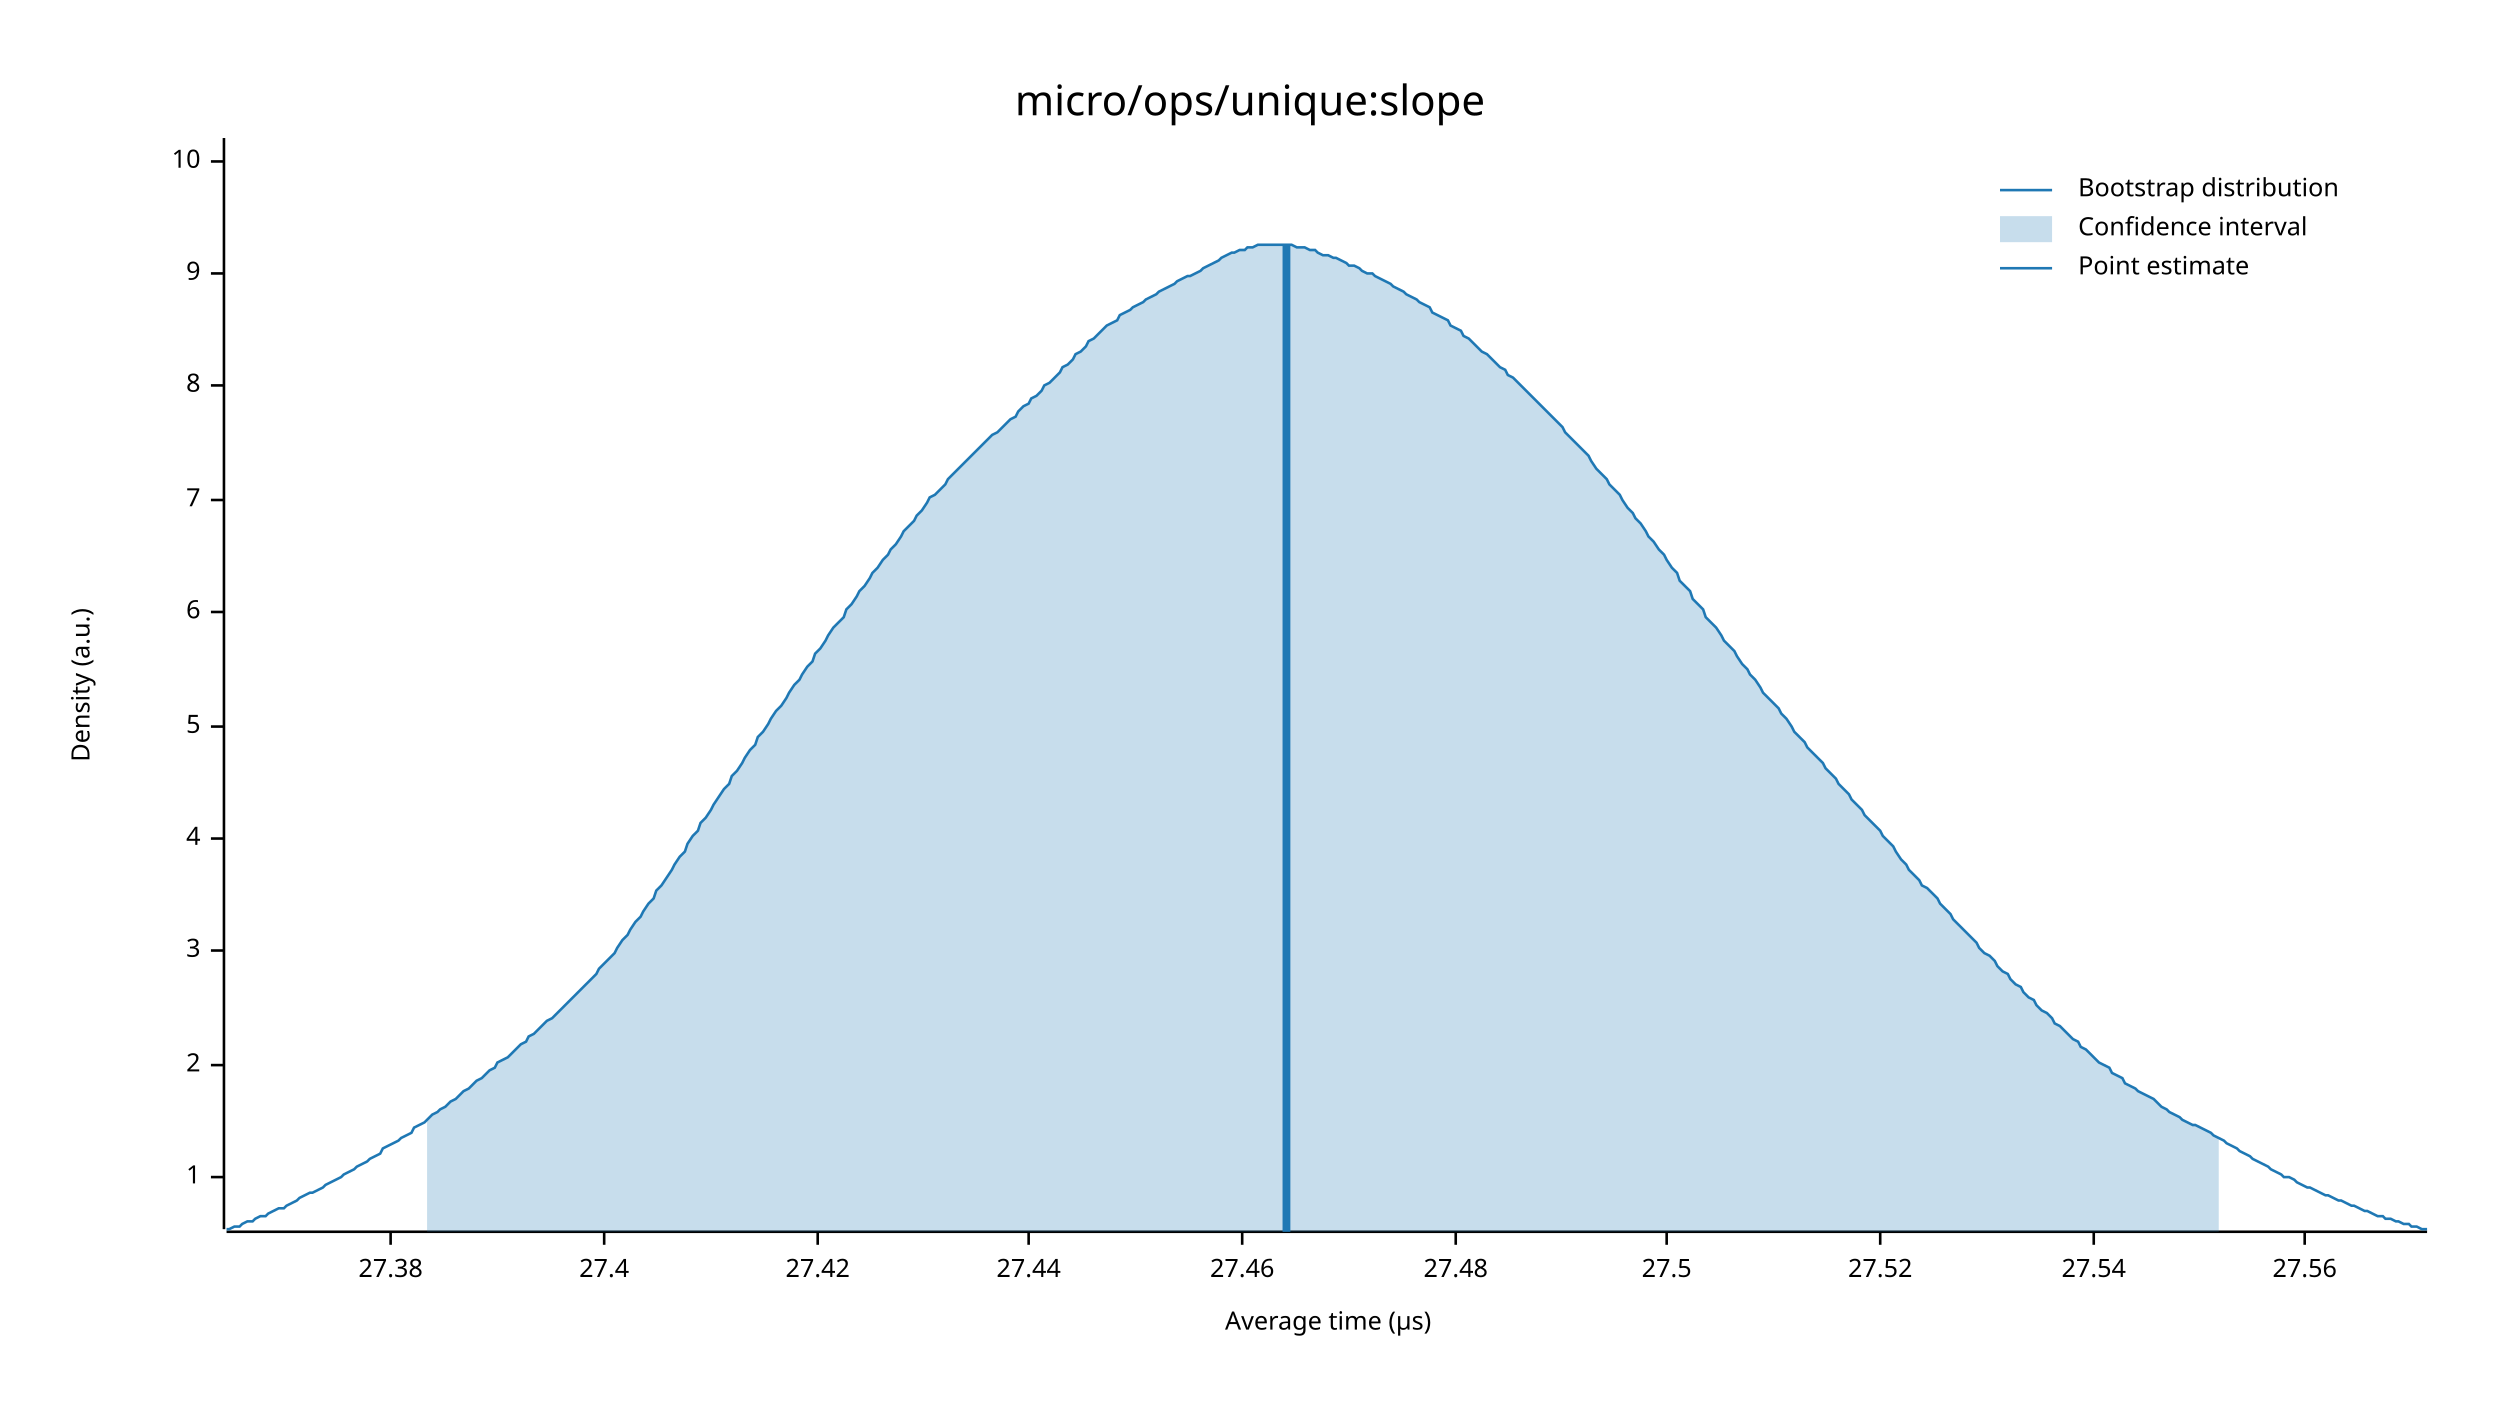
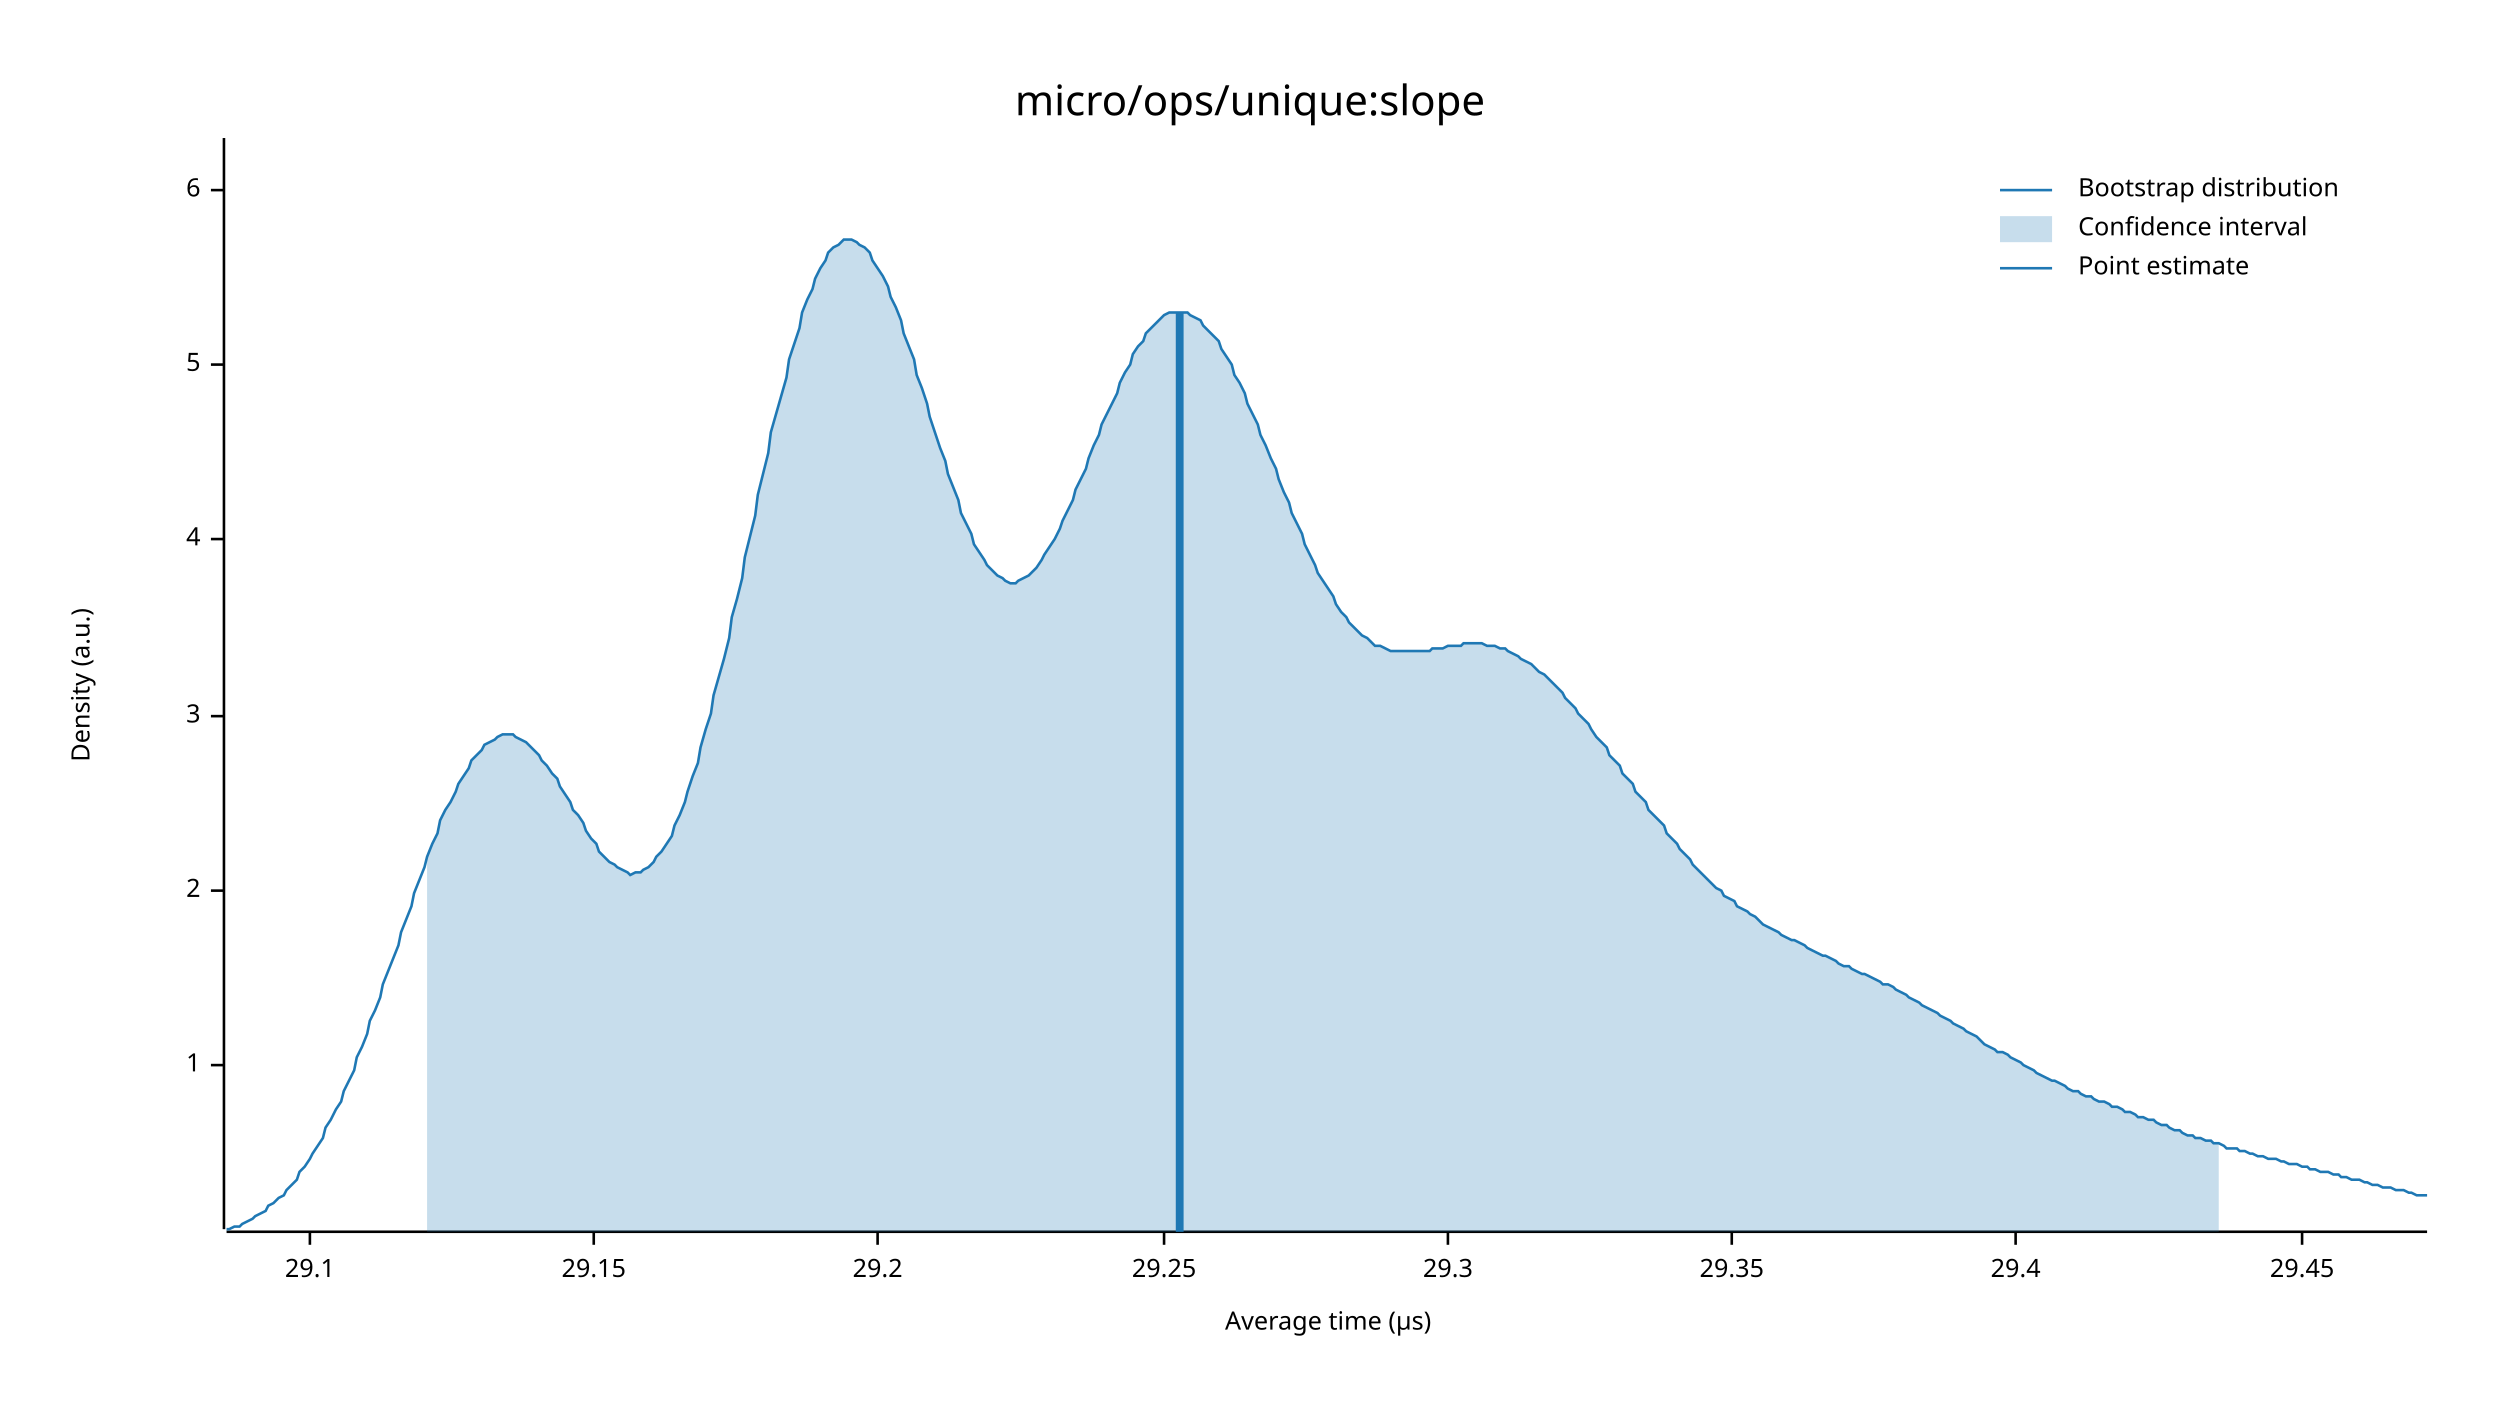
<svg xmlns="http://www.w3.org/2000/svg" width="960" height="540" viewBox="0 0 960 540">
  <text x="480" y="32" dy="0.76em" text-anchor="middle" font-family="sans-serif" font-size="16.129" opacity="1" fill="#000000">
micro/ops/unique:slope
</text>
  <text x="27" y="263" dy="0.76em" text-anchor="middle" font-family="sans-serif" font-size="9.677" opacity="1" fill="#000000" transform="rotate(270, 27, 263)">
Density (a.u.)
</text>
  <text x="510" y="513" dy="-0.5ex" text-anchor="middle" font-family="sans-serif" font-size="9.677" opacity="1" fill="#000000">
Average time (µs)
</text>
  <polyline fill="none" opacity="1" stroke="#000000" stroke-width="1" points="86,53 86,472 " />
-   <text x="77" y="452" dy="0.5ex" text-anchor="end" font-family="sans-serif" font-size="9.677" opacity="1" fill="#000000">
+   <text x="77" y="409" dy="0.5ex" text-anchor="end" font-family="sans-serif" font-size="9.677" opacity="1" fill="#000000">
1
</text>
-   <polyline fill="none" opacity="1" stroke="#000000" stroke-width="1" points="81,452 86,452 " />
-   <text x="77" y="409" dy="0.5ex" text-anchor="end" font-family="sans-serif" font-size="9.677" opacity="1" fill="#000000">
+   <polyline fill="none" opacity="1" stroke="#000000" stroke-width="1" points="81,409 86,409 " />
+   <text x="77" y="342" dy="0.5ex" text-anchor="end" font-family="sans-serif" font-size="9.677" opacity="1" fill="#000000">
2
</text>
-   <polyline fill="none" opacity="1" stroke="#000000" stroke-width="1" points="81,409 86,409 " />
-   <text x="77" y="365" dy="0.5ex" text-anchor="end" font-family="sans-serif" font-size="9.677" opacity="1" fill="#000000">
+   <polyline fill="none" opacity="1" stroke="#000000" stroke-width="1" points="81,342 86,342 " />
+   <text x="77" y="275" dy="0.5ex" text-anchor="end" font-family="sans-serif" font-size="9.677" opacity="1" fill="#000000">
3
</text>
-   <polyline fill="none" opacity="1" stroke="#000000" stroke-width="1" points="81,365 86,365 " />
-   <text x="77" y="322" dy="0.5ex" text-anchor="end" font-family="sans-serif" font-size="9.677" opacity="1" fill="#000000">
+   <polyline fill="none" opacity="1" stroke="#000000" stroke-width="1" points="81,275 86,275 " />
+   <text x="77" y="207" dy="0.5ex" text-anchor="end" font-family="sans-serif" font-size="9.677" opacity="1" fill="#000000">
4
</text>
-   <polyline fill="none" opacity="1" stroke="#000000" stroke-width="1" points="81,322 86,322 " />
-   <text x="77" y="279" dy="0.5ex" text-anchor="end" font-family="sans-serif" font-size="9.677" opacity="1" fill="#000000">
+   <polyline fill="none" opacity="1" stroke="#000000" stroke-width="1" points="81,207 86,207 " />
+   <text x="77" y="140" dy="0.5ex" text-anchor="end" font-family="sans-serif" font-size="9.677" opacity="1" fill="#000000">
5
</text>
-   <polyline fill="none" opacity="1" stroke="#000000" stroke-width="1" points="81,279 86,279 " />
-   <text x="77" y="235" dy="0.5ex" text-anchor="end" font-family="sans-serif" font-size="9.677" opacity="1" fill="#000000">
+   <polyline fill="none" opacity="1" stroke="#000000" stroke-width="1" points="81,140 86,140 " />
+   <text x="77" y="73" dy="0.5ex" text-anchor="end" font-family="sans-serif" font-size="9.677" opacity="1" fill="#000000">
6
</text>
-   <polyline fill="none" opacity="1" stroke="#000000" stroke-width="1" points="81,235 86,235 " />
-   <text x="77" y="192" dy="0.5ex" text-anchor="end" font-family="sans-serif" font-size="9.677" opacity="1" fill="#000000">
- 7
+   <polyline fill="none" opacity="1" stroke="#000000" stroke-width="1" points="81,73 86,73 " />
+   <polyline fill="none" opacity="1" stroke="#000000" stroke-width="1" points="87,473 932,473 " />
+   <text x="119" y="483" dy="0.76em" text-anchor="middle" font-family="sans-serif" font-size="9.677" opacity="1" fill="#000000">
+ 29.1
</text>
-   <polyline fill="none" opacity="1" stroke="#000000" stroke-width="1" points="81,192 86,192 " />
-   <text x="77" y="148" dy="0.5ex" text-anchor="end" font-family="sans-serif" font-size="9.677" opacity="1" fill="#000000">
- 8
+   <polyline fill="none" opacity="1" stroke="#000000" stroke-width="1" points="119,473 119,478 " />
+   <text x="228" y="483" dy="0.76em" text-anchor="middle" font-family="sans-serif" font-size="9.677" opacity="1" fill="#000000">
+ 29.15
</text>
-   <polyline fill="none" opacity="1" stroke="#000000" stroke-width="1" points="81,148 86,148 " />
-   <text x="77" y="105" dy="0.5ex" text-anchor="end" font-family="sans-serif" font-size="9.677" opacity="1" fill="#000000">
- 9
+   <polyline fill="none" opacity="1" stroke="#000000" stroke-width="1" points="228,473 228,478 " />
+   <text x="337" y="483" dy="0.76em" text-anchor="middle" font-family="sans-serif" font-size="9.677" opacity="1" fill="#000000">
+ 29.2
</text>
-   <polyline fill="none" opacity="1" stroke="#000000" stroke-width="1" points="81,105 86,105 " />
-   <text x="77" y="62" dy="0.5ex" text-anchor="end" font-family="sans-serif" font-size="9.677" opacity="1" fill="#000000">
- 10
+   <polyline fill="none" opacity="1" stroke="#000000" stroke-width="1" points="337,473 337,478 " />
+   <text x="447" y="483" dy="0.76em" text-anchor="middle" font-family="sans-serif" font-size="9.677" opacity="1" fill="#000000">
+ 29.25
</text>
-   <polyline fill="none" opacity="1" stroke="#000000" stroke-width="1" points="81,62 86,62 " />
-   <polyline fill="none" opacity="1" stroke="#000000" stroke-width="1" points="87,473 932,473 " />
-   <text x="150" y="483" dy="0.76em" text-anchor="middle" font-family="sans-serif" font-size="9.677" opacity="1" fill="#000000">
- 27.38
+   <polyline fill="none" opacity="1" stroke="#000000" stroke-width="1" points="447,473 447,478 " />
+   <text x="556" y="483" dy="0.76em" text-anchor="middle" font-family="sans-serif" font-size="9.677" opacity="1" fill="#000000">
+ 29.3
</text>
-   <polyline fill="none" opacity="1" stroke="#000000" stroke-width="1" points="150,473 150,478 " />
-   <text x="232" y="483" dy="0.76em" text-anchor="middle" font-family="sans-serif" font-size="9.677" opacity="1" fill="#000000">
- 27.4
+   <polyline fill="none" opacity="1" stroke="#000000" stroke-width="1" points="556,473 556,478 " />
+   <text x="665" y="483" dy="0.76em" text-anchor="middle" font-family="sans-serif" font-size="9.677" opacity="1" fill="#000000">
+ 29.35
</text>
-   <polyline fill="none" opacity="1" stroke="#000000" stroke-width="1" points="232,473 232,478 " />
-   <text x="314" y="483" dy="0.76em" text-anchor="middle" font-family="sans-serif" font-size="9.677" opacity="1" fill="#000000">
- 27.42
+   <polyline fill="none" opacity="1" stroke="#000000" stroke-width="1" points="665,473 665,478 " />
+   <text x="774" y="483" dy="0.76em" text-anchor="middle" font-family="sans-serif" font-size="9.677" opacity="1" fill="#000000">
+ 29.4
</text>
-   <polyline fill="none" opacity="1" stroke="#000000" stroke-width="1" points="314,473 314,478 " />
-   <text x="395" y="483" dy="0.76em" text-anchor="middle" font-family="sans-serif" font-size="9.677" opacity="1" fill="#000000">
- 27.44
+   <polyline fill="none" opacity="1" stroke="#000000" stroke-width="1" points="774,473 774,478 " />
+   <text x="884" y="483" dy="0.76em" text-anchor="middle" font-family="sans-serif" font-size="9.677" opacity="1" fill="#000000">
+ 29.45
</text>
-   <polyline fill="none" opacity="1" stroke="#000000" stroke-width="1" points="395,473 395,478 " />
-   <text x="477" y="483" dy="0.76em" text-anchor="middle" font-family="sans-serif" font-size="9.677" opacity="1" fill="#000000">
- 27.46
- </text>
-   <polyline fill="none" opacity="1" stroke="#000000" stroke-width="1" points="477,473 477,478 " />
-   <text x="559" y="483" dy="0.76em" text-anchor="middle" font-family="sans-serif" font-size="9.677" opacity="1" fill="#000000">
- 27.48
- </text>
-   <polyline fill="none" opacity="1" stroke="#000000" stroke-width="1" points="559,473 559,478 " />
-   <text x="640" y="483" dy="0.76em" text-anchor="middle" font-family="sans-serif" font-size="9.677" opacity="1" fill="#000000">
- 27.5
- </text>
-   <polyline fill="none" opacity="1" stroke="#000000" stroke-width="1" points="640,473 640,478 " />
-   <text x="722" y="483" dy="0.76em" text-anchor="middle" font-family="sans-serif" font-size="9.677" opacity="1" fill="#000000">
- 27.52
- </text>
-   <polyline fill="none" opacity="1" stroke="#000000" stroke-width="1" points="722,473 722,478 " />
-   <text x="804" y="483" dy="0.76em" text-anchor="middle" font-family="sans-serif" font-size="9.677" opacity="1" fill="#000000">
- 27.54
- </text>
-   <polyline fill="none" opacity="1" stroke="#000000" stroke-width="1" points="804,473 804,478 " />
-   <text x="885" y="483" dy="0.76em" text-anchor="middle" font-family="sans-serif" font-size="9.677" opacity="1" fill="#000000">
- 27.56
- </text>
-   <polyline fill="none" opacity="1" stroke="#000000" stroke-width="1" points="885,473 885,478 " />
-   <polyline fill="none" opacity="1" stroke="#1F78B4" stroke-width="1" points="87,472 88,472 90,471 92,471 93,470 95,469 97,469 98,468 100,467 102,467 103,466 105,465 107,464 109,464 110,463 112,462 114,461 115,460 117,459 119,458 120,458 122,457 124,456 125,455 127,454 129,453 131,452 132,451 134,450 136,449 137,448 139,447 141,446 142,445 144,444 146,443 147,441 149,440 151,439 153,438 154,437 156,436 158,435 159,433 161,432 163,431 164,430 166,428 168,427 169,426 171,425 173,423 175,422 176,421 178,419 180,418 181,417 183,415 185,414 186,413 188,411 190,410 191,408 193,407 195,406 197,404 198,403 200,401 202,400 203,398 205,397 207,395 208,394 210,392 212,391 214,389 215,388 217,386 219,384 220,383 222,381 224,379 225,378 227,376 229,374 230,372 232,370 234,368 236,366 237,364 239,361 241,359 242,357 244,354 246,352 247,350 249,347 251,345 252,342 254,340 256,337 258,334 259,332 261,329 263,327 264,324 266,321 268,319 269,316 271,314 273,311 274,309 276,306 278,303 280,301 281,298 283,296 285,293 286,291 288,288 290,286 291,283 293,281 295,278 296,276 298,273 300,271 302,268 303,266 305,263 307,261 308,259 310,256 312,254 313,251 315,249 317,246 318,244 320,241 322,239 324,237 325,234 327,232 329,229 330,227 332,225 334,222 335,220 337,218 339,215 341,213 342,211 344,209 346,206 347,204 349,202 351,200 352,198 354,196 356,193 357,191 359,190 361,188 363,186 364,184 366,182 368,180 369,179 371,177 373,175 374,174 376,172 378,170 379,169 381,167 383,166 385,164 386,163 388,161 390,160 391,158 393,156 395,155 396,153 398,152 400,150 401,148 403,147 405,145 407,143 408,141 410,140 412,138 413,136 415,135 417,133 418,131 420,130 422,128 423,127 425,125 427,124 429,123 430,121 432,120 434,119 435,118 437,117 439,116 440,115 442,114 444,113 445,112 447,111 449,110 451,109 452,108 454,107 456,106 457,106 459,105 461,104 462,103 464,102 466,101 468,100 469,99 471,98 473,97 474,97 476,96 478,96 479,95 481,95 483,94 484,94 486,94 488,94 490,94 491,94 493,94 495,94 496,94 498,95 500,95 501,95 503,96 505,96 506,97 508,98 510,98 512,99 513,99 515,100 517,101 518,102 520,102 522,103 523,104 525,105 527,105 528,106 530,107 532,108 534,109 535,110 537,111 539,112 540,113 542,114 544,115 545,116 547,117 549,118 550,120 552,121 554,122 556,123 557,125 559,126 561,127 562,129 564,130 566,132 567,133 569,135 571,136 573,138 574,139 576,141 578,142 579,144 581,145 583,147 584,148 586,150 588,152 589,153 591,155 593,157 595,159 596,160 598,162 600,164 601,166 603,168 605,170 606,171 608,173 610,175 611,177 613,180 615,182 617,184 618,186 620,188 622,190 623,192 625,195 627,197 628,199 630,201 632,204 633,206 635,208 637,211 639,213 640,215 642,218 644,220 645,223 647,225 649,227 650,230 652,232 654,234 655,237 657,239 659,241 661,244 662,246 664,248 666,250 667,252 669,255 671,257 672,259 674,261 676,264 677,266 679,268 681,270 683,272 684,274 686,276 688,279 689,281 691,283 693,285 694,287 696,289 698,291 700,293 701,295 703,297 705,299 706,301 708,303 710,305 711,307 713,309 715,311 716,313 718,315 720,317 722,319 723,321 725,323 727,325 728,327 730,330 732,332 733,334 735,336 737,338 738,340 740,341 742,343 744,345 745,347 747,349 749,351 750,353 752,355 754,357 755,358 757,360 759,362 760,364 762,366 764,367 766,369 767,371 769,373 771,374 772,376 774,378 776,379 777,381 779,383 781,384 782,386 784,388 786,389 788,391 789,393 791,394 793,396 794,397 796,399 798,400 799,402 801,403 803,405 804,406 806,408 808,409 810,410 811,412 813,413 815,414 816,416 818,417 820,418 821,419 823,420 825,421 827,422 828,423 830,425 832,426 833,427 835,428 837,429 838,430 840,431 842,432 843,432 845,433 847,434 849,435 850,436 852,437 854,438 855,439 857,440 859,441 860,442 862,443 864,444 865,445 867,446 869,447 871,448 872,449 874,450 876,451 877,452 879,452 881,453 882,454 884,455 886,456 887,456 889,457 891,458 893,459 894,459 896,460 898,461 899,461 901,462 903,463 904,463 906,464 908,465 909,465 911,466 913,467 915,467 916,468 918,468 920,469 921,469 923,470 925,470 926,471 928,471 930,472 932,472 " />
-   <polygon opacity="0.25" fill="#1F78B4" points="164,430 166,428 168,427 169,426 171,425 173,423 175,422 176,421 178,419 180,418 181,417 183,415 185,414 186,413 188,411 190,410 191,408 193,407 195,406 197,404 198,403 200,401 202,400 203,398 205,397 207,395 208,394 210,392 212,391 214,389 215,388 217,386 219,384 220,383 222,381 224,379 225,378 227,376 229,374 230,372 232,370 234,368 236,366 237,364 239,361 241,359 242,357 244,354 246,352 247,350 249,347 251,345 252,342 254,340 256,337 258,334 259,332 261,329 263,327 264,324 266,321 268,319 269,316 271,314 273,311 274,309 276,306 278,303 280,301 281,298 283,296 285,293 286,291 288,288 290,286 291,283 293,281 295,278 296,276 298,273 300,271 302,268 303,266 305,263 307,261 308,259 310,256 312,254 313,251 315,249 317,246 318,244 320,241 322,239 324,237 325,234 327,232 329,229 330,227 332,225 334,222 335,220 337,218 339,215 341,213 342,211 344,209 346,206 347,204 349,202 351,200 352,198 354,196 356,193 357,191 359,190 361,188 363,186 364,184 366,182 368,180 369,179 371,177 373,175 374,174 376,172 378,170 379,169 381,167 383,166 385,164 386,163 388,161 390,160 391,158 393,156 395,155 396,153 398,152 400,150 401,148 403,147 405,145 407,143 408,141 410,140 412,138 413,136 415,135 417,133 418,131 420,130 422,128 423,127 425,125 427,124 429,123 430,121 432,120 434,119 435,118 437,117 439,116 440,115 442,114 444,113 445,112 447,111 449,110 451,109 452,108 454,107 456,106 457,106 459,105 461,104 462,103 464,102 466,101 468,100 469,99 471,98 473,97 474,97 476,96 478,96 479,95 481,95 483,94 484,94 486,94 488,94 490,94 491,94 493,94 495,94 496,94 498,95 500,95 501,95 503,96 505,96 506,97 508,98 510,98 512,99 513,99 515,100 517,101 518,102 520,102 522,103 523,104 525,105 527,105 528,106 530,107 532,108 534,109 535,110 537,111 539,112 540,113 542,114 544,115 545,116 547,117 549,118 550,120 552,121 554,122 556,123 557,125 559,126 561,127 562,129 564,130 566,132 567,133 569,135 571,136 573,138 574,139 576,141 578,142 579,144 581,145 583,147 584,148 586,150 588,152 589,153 591,155 593,157 595,159 596,160 598,162 600,164 601,166 603,168 605,170 606,171 608,173 610,175 611,177 613,180 615,182 617,184 618,186 620,188 622,190 623,192 625,195 627,197 628,199 630,201 632,204 633,206 635,208 637,211 639,213 640,215 642,218 644,220 645,223 647,225 649,227 650,230 652,232 654,234 655,237 657,239 659,241 661,244 662,246 664,248 666,250 667,252 669,255 671,257 672,259 674,261 676,264 677,266 679,268 681,270 683,272 684,274 686,276 688,279 689,281 691,283 693,285 694,287 696,289 698,291 700,293 701,295 703,297 705,299 706,301 708,303 710,305 711,307 713,309 715,311 716,313 718,315 720,317 722,319 723,321 725,323 727,325 728,327 730,330 732,332 733,334 735,336 737,338 738,340 740,341 742,343 744,345 745,347 747,349 749,351 750,353 752,355 754,357 755,358 757,360 759,362 760,364 762,366 764,367 766,369 767,371 769,373 771,374 772,376 774,378 776,379 777,381 779,383 781,384 782,386 784,388 786,389 788,391 789,393 791,394 793,396 794,397 796,399 798,400 799,402 801,403 803,405 804,406 806,408 808,409 810,410 811,412 813,413 815,414 816,416 818,417 820,418 821,419 823,420 825,421 827,422 828,423 830,425 832,426 833,427 835,428 837,429 838,430 840,431 842,432 843,432 845,433 847,434 849,435 850,436 852,437 852,473 164,473 " />
-   <polyline fill="none" opacity="1" stroke="#1F78B4" stroke-width="3" points="494,473 494,94 " />
+   <polyline fill="none" opacity="1" stroke="#000000" stroke-width="1" points="884,473 884,478 " />
+   <polyline fill="none" opacity="1" stroke="#1F78B4" stroke-width="1" points="87,472 88,472 90,471 92,471 93,470 95,469 97,468 98,467 100,466 102,465 103,463 105,462 107,460 109,459 110,457 112,455 114,453 115,450 117,448 119,445 120,443 122,440 124,437 125,433 127,430 129,426 131,423 132,419 134,415 136,411 137,406 139,402 141,397 142,392 144,388 146,383 147,378 149,373 151,368 153,363 154,358 156,353 158,348 159,343 161,338 163,333 164,329 166,324 168,320 169,315 171,311 173,308 175,304 176,301 178,298 180,295 181,292 183,290 185,288 186,286 188,285 190,284 191,283 193,282 195,282 197,282 198,283 200,284 202,285 203,286 205,288 207,290 208,292 210,294 212,297 214,299 215,302 217,305 219,308 220,311 222,313 224,316 225,319 227,322 229,324 230,327 232,329 234,331 236,332 237,333 239,334 241,335 242,336 244,335 246,335 247,334 249,333 251,331 252,329 254,327 256,324 258,321 259,317 261,313 263,308 264,304 266,298 268,293 269,287 271,280 273,274 274,267 276,260 278,253 280,245 281,237 283,230 285,222 286,214 288,206 290,198 291,190 293,182 295,174 296,166 298,159 300,152 302,145 303,138 305,132 307,126 308,120 310,115 312,111 313,107 315,103 317,100 318,97 320,95 322,94 324,92 325,92 327,92 329,93 330,94 332,95 334,97 335,100 337,103 339,106 341,110 342,114 344,118 346,123 347,128 349,133 351,138 352,144 354,149 356,155 357,160 359,166 361,172 363,177 364,182 366,187 368,192 369,197 371,201 373,205 374,209 376,212 378,215 379,217 381,219 383,221 385,222 386,223 388,224 390,224 391,223 393,222 395,221 396,220 398,218 400,215 401,213 403,210 405,207 407,203 408,200 410,196 412,192 413,188 415,184 417,180 418,176 420,171 422,167 423,163 425,159 427,155 429,151 430,147 432,143 434,140 435,136 437,133 439,131 440,128 442,126 444,124 445,123 447,121 449,120 451,120 452,120 454,120 456,120 457,121 459,122 461,123 462,125 464,127 466,129 468,131 469,134 471,137 473,140 474,144 476,147 478,151 479,155 481,159 483,163 484,167 486,171 488,176 490,180 491,184 493,189 495,193 496,197 498,201 500,205 501,209 503,213 505,217 506,220 508,223 510,226 512,229 513,232 515,235 517,237 518,239 520,241 522,243 523,244 525,245 527,247 528,248 530,248 532,249 534,250 535,250 537,250 539,250 540,250 542,250 544,250 545,250 547,250 549,250 550,249 552,249 554,249 556,248 557,248 559,248 561,248 562,247 564,247 566,247 567,247 569,247 571,248 573,248 574,248 576,249 578,249 579,250 581,251 583,252 584,253 586,254 588,255 589,256 591,258 593,259 595,261 596,262 598,264 600,266 601,268 603,270 605,272 606,274 608,276 610,278 611,280 613,283 615,285 617,287 618,290 620,292 622,294 623,297 625,299 627,301 628,304 630,306 632,308 633,311 635,313 637,315 639,317 640,320 642,322 644,324 645,326 647,328 649,330 650,332 652,334 654,336 655,337 657,339 659,341 661,342 662,344 664,345 666,346 667,348 669,349 671,350 672,351 674,352 676,354 677,355 679,356 681,357 683,358 684,359 686,360 688,361 689,361 691,362 693,363 694,364 696,365 698,366 700,367 701,367 703,368 705,369 706,370 708,371 710,371 711,372 713,373 715,374 716,374 718,375 720,376 722,377 723,378 725,378 727,379 728,380 730,381 732,382 733,383 735,384 737,385 738,386 740,387 742,388 744,389 745,390 747,391 749,392 750,393 752,394 754,395 755,396 757,397 759,398 760,399 762,401 764,402 766,403 767,404 769,404 771,405 772,406 774,407 776,408 777,409 779,410 781,411 782,412 784,413 786,414 788,415 789,415 791,416 793,417 794,418 796,419 798,419 799,420 801,421 803,421 804,422 806,423 808,423 810,424 811,425 813,425 815,426 816,427 818,427 820,428 821,429 823,429 825,430 827,430 828,431 830,432 832,432 833,433 835,434 837,434 838,435 840,436 842,436 843,437 845,437 847,438 849,438 850,439 852,439 854,440 855,441 857,441 859,441 860,442 862,442 864,443 865,443 867,444 869,444 871,445 872,445 874,445 876,446 877,446 879,447 881,447 882,447 884,448 886,448 887,449 889,449 891,450 893,450 894,450 896,451 898,451 899,452 901,452 903,453 904,453 906,453 908,454 909,454 911,455 913,455 915,456 916,456 918,456 920,457 921,457 923,457 925,458 926,458 928,459 930,459 932,459 " />
+   <polygon opacity="0.25" fill="#1F78B4" points="164,329 166,324 168,320 169,315 171,311 173,308 175,304 176,301 178,298 180,295 181,292 183,290 185,288 186,286 188,285 190,284 191,283 193,282 195,282 197,282 198,283 200,284 202,285 203,286 205,288 207,290 208,292 210,294 212,297 214,299 215,302 217,305 219,308 220,311 222,313 224,316 225,319 227,322 229,324 230,327 232,329 234,331 236,332 237,333 239,334 241,335 242,336 244,335 246,335 247,334 249,333 251,331 252,329 254,327 256,324 258,321 259,317 261,313 263,308 264,304 266,298 268,293 269,287 271,280 273,274 274,267 276,260 278,253 280,245 281,237 283,230 285,222 286,214 288,206 290,198 291,190 293,182 295,174 296,166 298,159 300,152 302,145 303,138 305,132 307,126 308,120 310,115 312,111 313,107 315,103 317,100 318,97 320,95 322,94 324,92 325,92 327,92 329,93 330,94 332,95 334,97 335,100 337,103 339,106 341,110 342,114 344,118 346,123 347,128 349,133 351,138 352,144 354,149 356,155 357,160 359,166 361,172 363,177 364,182 366,187 368,192 369,197 371,201 373,205 374,209 376,212 378,215 379,217 381,219 383,221 385,222 386,223 388,224 390,224 391,223 393,222 395,221 396,220 398,218 400,215 401,213 403,210 405,207 407,203 408,200 410,196 412,192 413,188 415,184 417,180 418,176 420,171 422,167 423,163 425,159 427,155 429,151 430,147 432,143 434,140 435,136 437,133 439,131 440,128 442,126 444,124 445,123 447,121 449,120 451,120 452,120 454,120 456,120 457,121 459,122 461,123 462,125 464,127 466,129 468,131 469,134 471,137 473,140 474,144 476,147 478,151 479,155 481,159 483,163 484,167 486,171 488,176 490,180 491,184 493,189 495,193 496,197 498,201 500,205 501,209 503,213 505,217 506,220 508,223 510,226 512,229 513,232 515,235 517,237 518,239 520,241 522,243 523,244 525,245 527,247 528,248 530,248 532,249 534,250 535,250 537,250 539,250 540,250 542,250 544,250 545,250 547,250 549,250 550,249 552,249 554,249 556,248 557,248 559,248 561,248 562,247 564,247 566,247 567,247 569,247 571,248 573,248 574,248 576,249 578,249 579,250 581,251 583,252 584,253 586,254 588,255 589,256 591,258 593,259 595,261 596,262 598,264 600,266 601,268 603,270 605,272 606,274 608,276 610,278 611,280 613,283 615,285 617,287 618,290 620,292 622,294 623,297 625,299 627,301 628,304 630,306 632,308 633,311 635,313 637,315 639,317 640,320 642,322 644,324 645,326 647,328 649,330 650,332 652,334 654,336 655,337 657,339 659,341 661,342 662,344 664,345 666,346 667,348 669,349 671,350 672,351 674,352 676,354 677,355 679,356 681,357 683,358 684,359 686,360 688,361 689,361 691,362 693,363 694,364 696,365 698,366 700,367 701,367 703,368 705,369 706,370 708,371 710,371 711,372 713,373 715,374 716,374 718,375 720,376 722,377 723,378 725,378 727,379 728,380 730,381 732,382 733,383 735,384 737,385 738,386 740,387 742,388 744,389 745,390 747,391 749,392 750,393 752,394 754,395 755,396 757,397 759,398 760,399 762,401 764,402 766,403 767,404 769,404 771,405 772,406 774,407 776,408 777,409 779,410 781,411 782,412 784,413 786,414 788,415 789,415 791,416 793,417 794,418 796,419 798,419 799,420 801,421 803,421 804,422 806,423 808,423 810,424 811,425 813,425 815,426 816,427 818,427 820,428 821,429 823,429 825,430 827,430 828,431 830,432 832,432 833,433 835,434 837,434 838,435 840,436 842,436 843,437 845,437 847,438 849,438 850,439 852,439 852,473 164,473 " />
+   <polyline fill="none" opacity="1" stroke="#1F78B4" stroke-width="3" points="453,473 453,120 " />
  <text x="798" y="68" dy="0.76em" text-anchor="start" font-family="sans-serif" font-size="9.677" opacity="1" fill="#000000">
Bootstrap distribution
</text>
  <text x="798" y="83" dy="0.76em" text-anchor="start" font-family="sans-serif" font-size="9.677" opacity="1" fill="#000000">
Confidence interval
</text>
  <text x="798" y="98" dy="0.76em" text-anchor="start" font-family="sans-serif" font-size="9.677" opacity="1" fill="#000000">
Point estimate
</text>
  <polyline fill="none" opacity="1" stroke="#1F78B4" stroke-width="1" points="768,73 788,73 " />
  <rect x="768" y="83" width="20" height="10" opacity="0.25" fill="#1F78B4" stroke="none" />
  <polyline fill="none" opacity="1" stroke="#1F78B4" stroke-width="1" points="768,103 788,103 " />
</svg>
